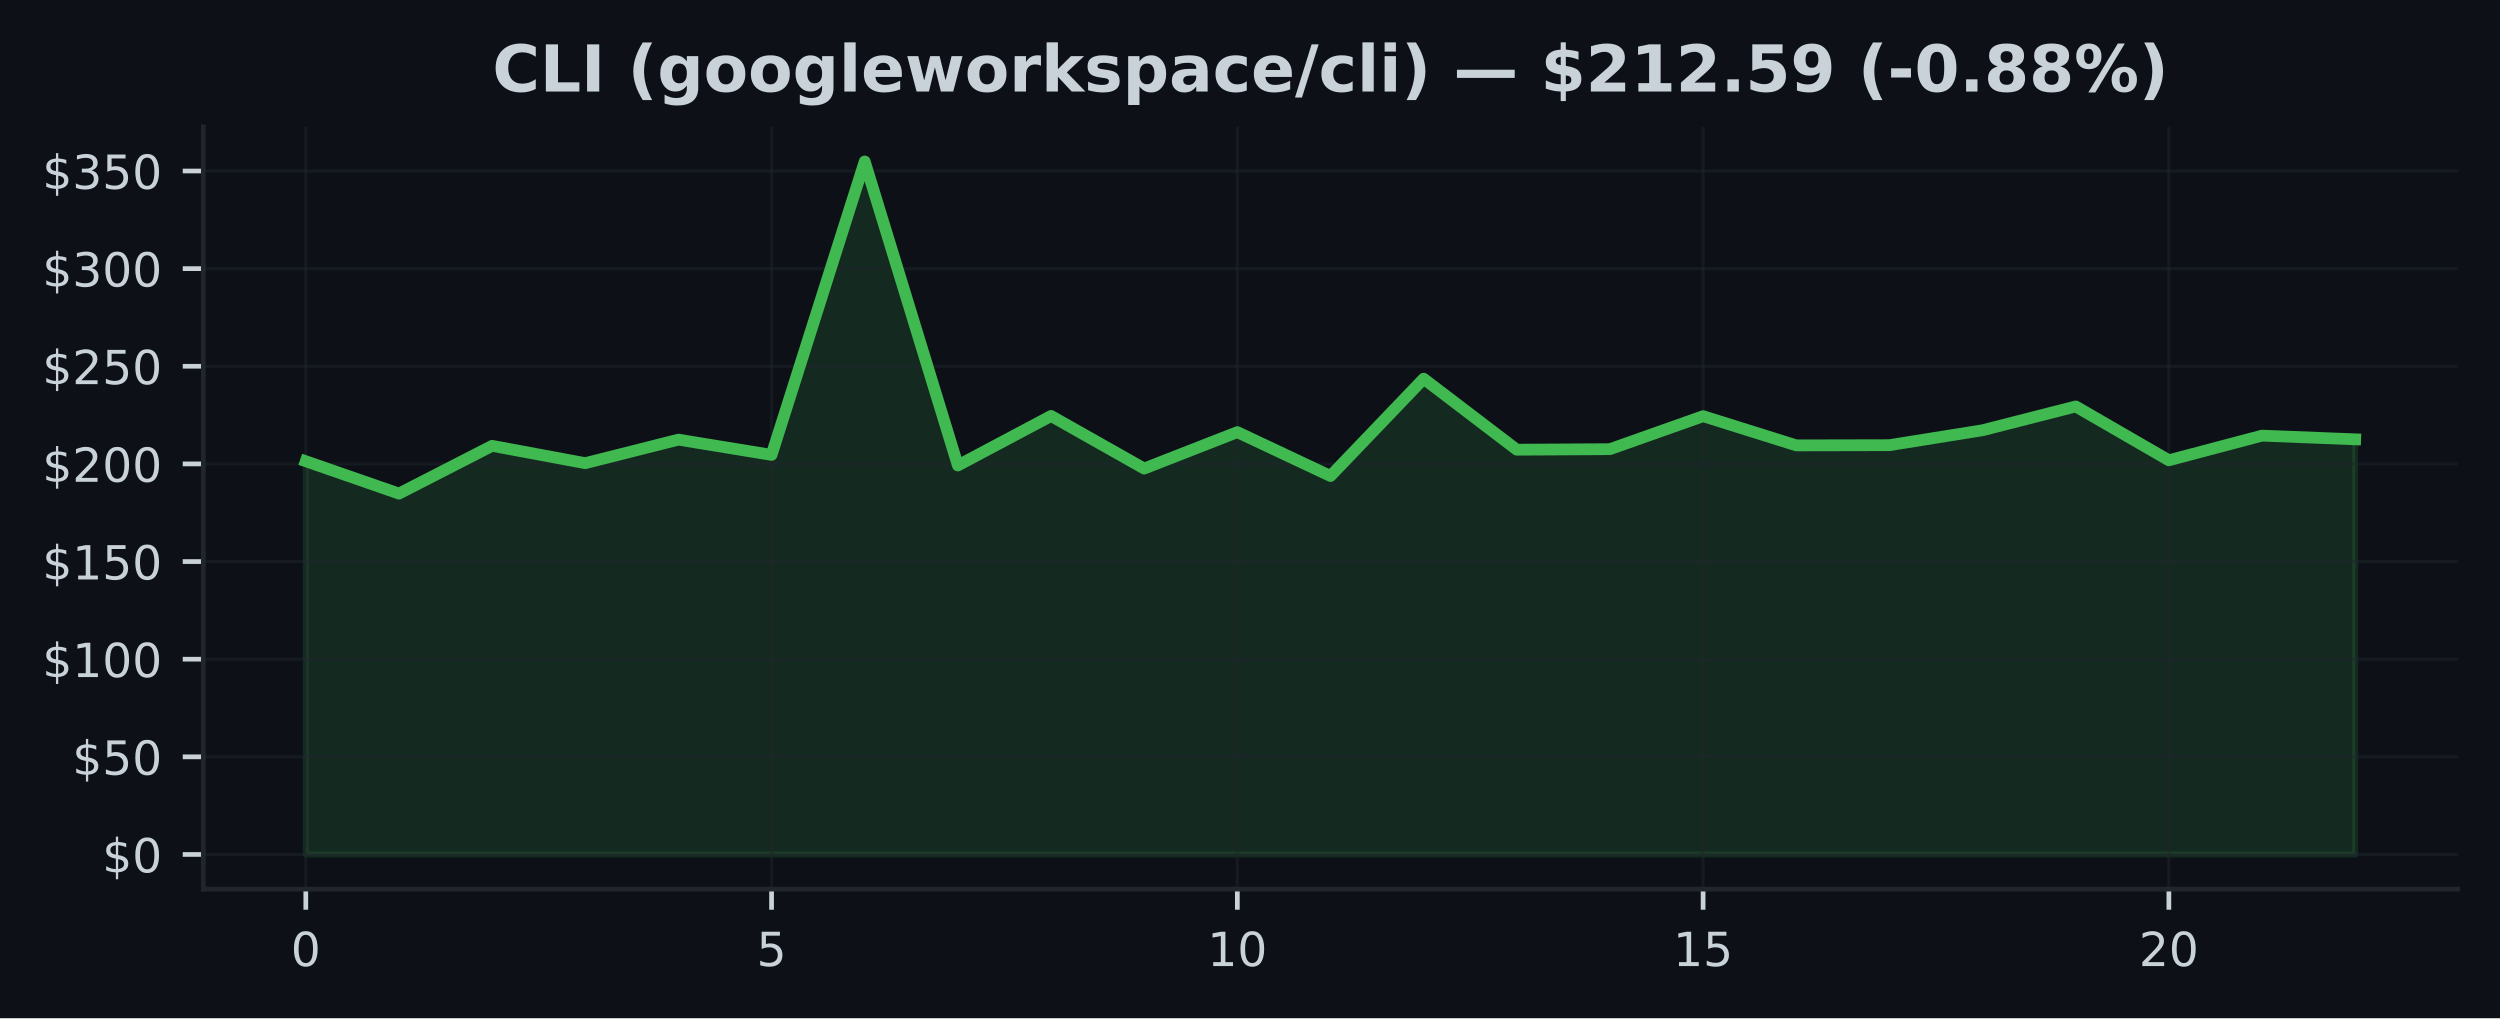
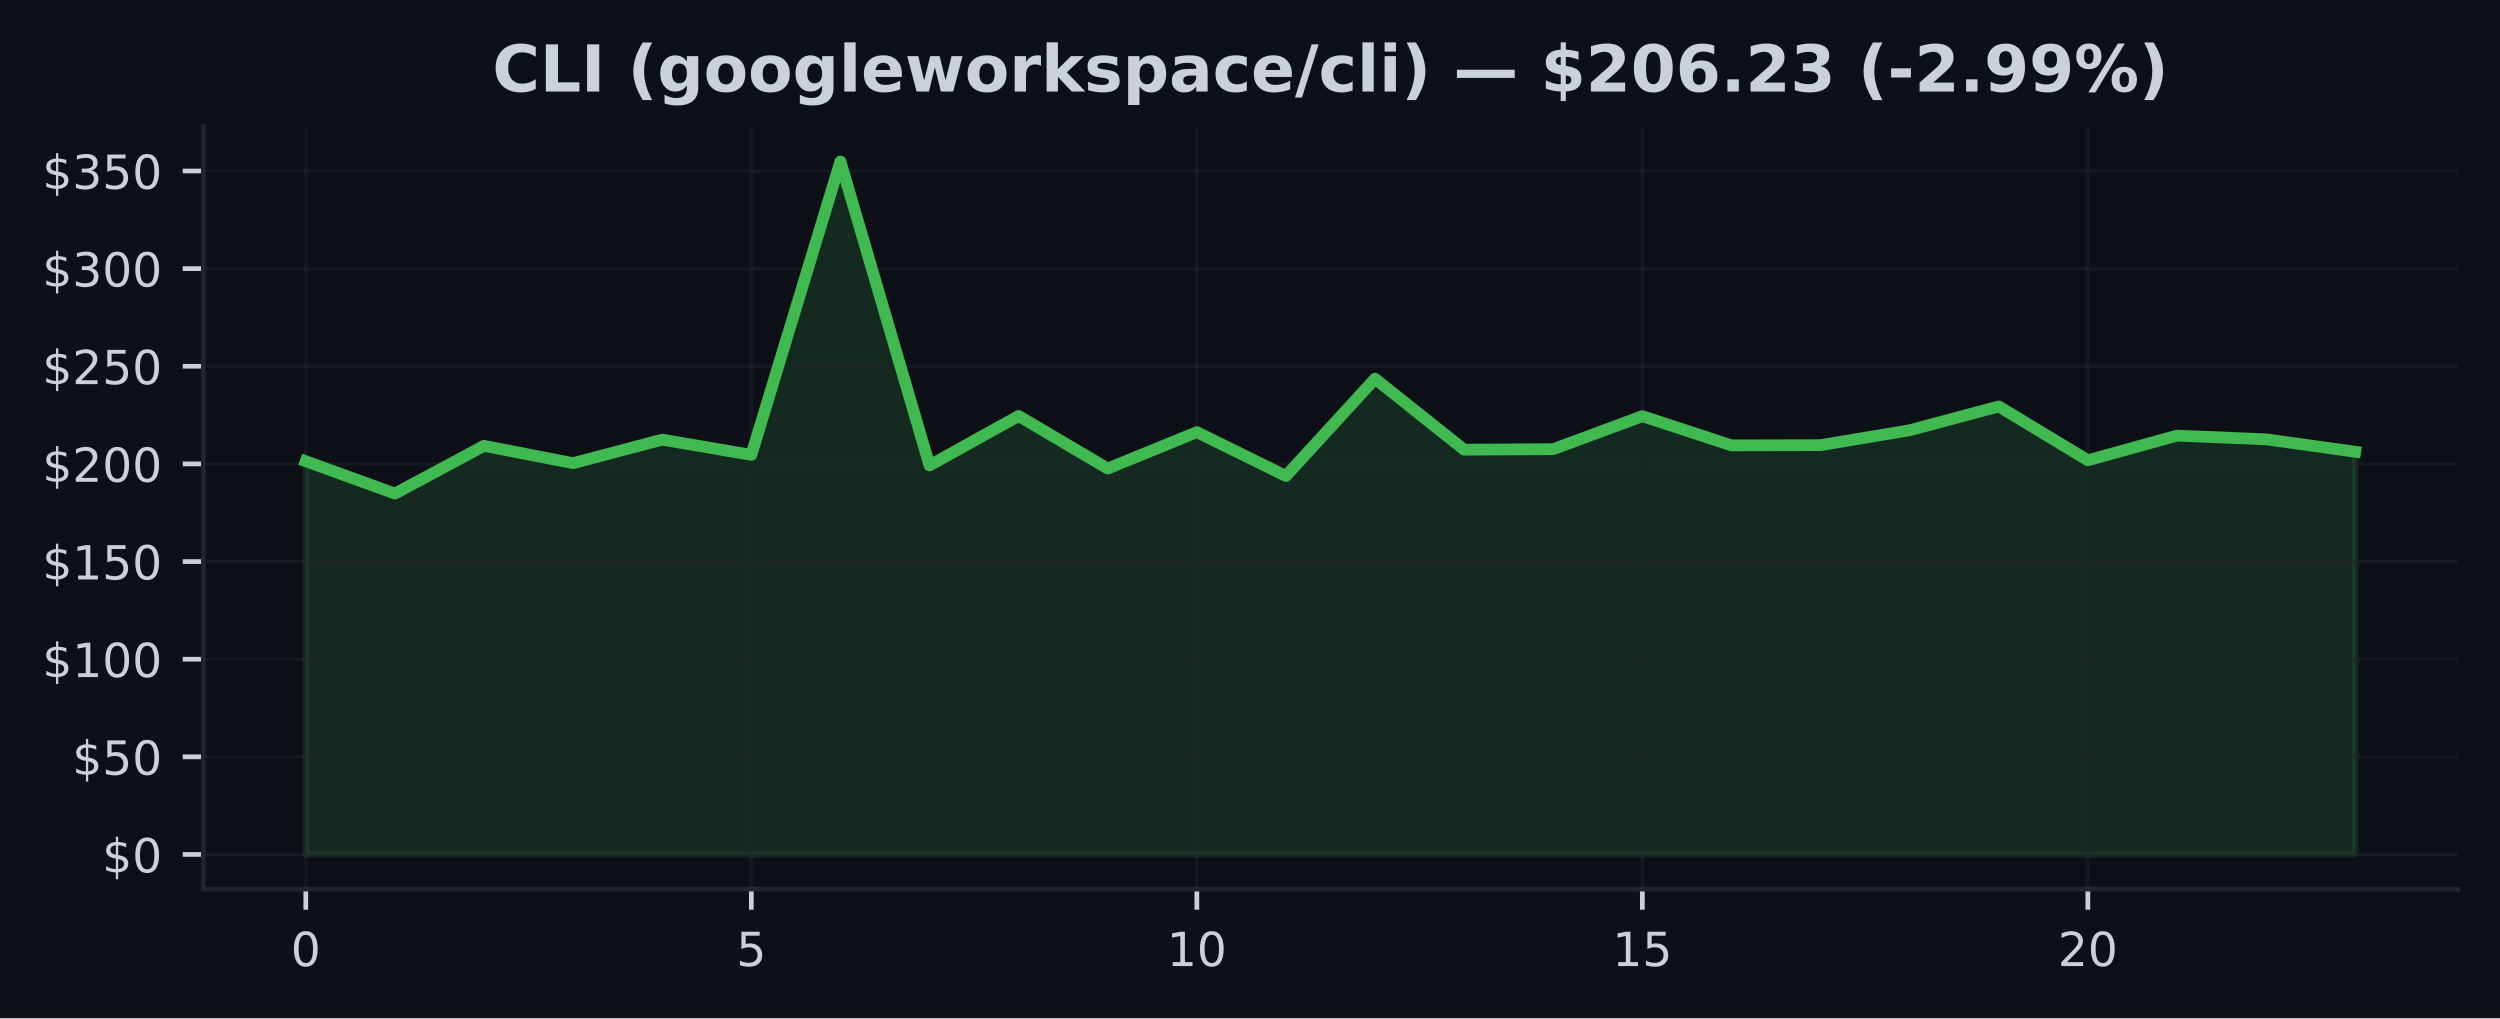
<svg xmlns="http://www.w3.org/2000/svg" xmlns:xlink="http://www.w3.org/1999/xlink" width="424.91pt" height="173.061pt" viewBox="0 0 424.91 173.061" version="1.1">
  <defs>
    <style type="text/css">*{stroke-linejoin: round; stroke-linecap: butt}</style>
  </defs>
  <g id="figure_1">
    <g id="patch_1">
      <path d="M 0 173.061  L 424.91 173.061  L 424.91 0  L 0 0  z " style="fill: #0d1117" />
    </g>
    <g id="axes_1">
      <g id="patch_2">
        <path d="M 34.56 151.118  L 417.71 151.118  L 417.71 21.558  L 34.56 21.558  z " style="fill: #0d1117" />
      </g>
      <g id="FillBetweenPolyCollection_1">
        <defs>
-           <path id="m3d7a43e10b" d="M 51.976 -27.832  L 51.976 -94.67  L 67.809 -89.167  L 83.641 -97.285  L 99.474 -94.338  L 115.306 -98.337  L 131.139 -95.745  L 146.972 -145.613  L 162.804 -93.95  L 178.637 -102.363  L 194.47 -93.422  L 210.302 -99.615  L 226.135 -92.157  L 241.968 -108.689  L 257.8 -96.628  L 273.633 -96.718  L 289.466 -102.327  L 305.298 -97.362  L 321.131 -97.398  L 336.964 -99.934  L 352.796 -103.98  L 368.629 -94.829  L 384.461 -99.018  L 400.294 -98.39  L 400.294 -27.832  L 400.294 -27.832  L 384.461 -27.832  L 368.629 -27.832  L 352.796 -27.832  L 336.964 -27.832  L 321.131 -27.832  L 305.298 -27.832  L 289.466 -27.832  L 273.633 -27.832  L 257.8 -27.832  L 241.968 -27.832  L 226.135 -27.832  L 210.302 -27.832  L 194.47 -27.832  L 178.637 -27.832  L 162.804 -27.832  L 146.972 -27.832  L 131.139 -27.832  L 115.306 -27.832  L 99.474 -27.832  L 83.641 -27.832  L 67.809 -27.832  L 51.976 -27.832  z " style="stroke: #3fb950; stroke-opacity: 0.15" />
+           <path id="m75e614ed53" d="M 51.976 -27.832  L 51.976 -94.67  L 67.12 -89.167  L 82.264 -97.285  L 97.409 -94.338  L 112.553 -98.337  L 127.697 -95.745  L 142.842 -145.613  L 157.986 -93.95  L 173.13 -102.363  L 188.274 -93.422  L 203.419 -99.615  L 218.563 -92.157  L 233.707 -108.689  L 248.851 -96.628  L 263.996 -96.718  L 279.14 -102.327  L 294.284 -97.362  L 309.428 -97.398  L 324.573 -99.934  L 339.717 -103.98  L 354.861 -94.829  L 370.006 -99.018  L 385.15 -98.39  L 400.294 -96.28  L 400.294 -27.832  L 400.294 -27.832  L 385.15 -27.832  L 370.006 -27.832  L 354.861 -27.832  L 339.717 -27.832  L 324.573 -27.832  L 309.428 -27.832  L 294.284 -27.832  L 279.14 -27.832  L 263.996 -27.832  L 248.851 -27.832  L 233.707 -27.832  L 218.563 -27.832  L 203.419 -27.832  L 188.274 -27.832  L 173.13 -27.832  L 157.986 -27.832  L 142.842 -27.832  L 127.697 -27.832  L 112.553 -27.832  L 97.409 -27.832  L 82.264 -27.832  L 67.12 -27.832  L 51.976 -27.832  z " style="stroke: #3fb950; stroke-opacity: 0.15" />
        </defs>
-         <g clip-path="url(#p28f3ae06f4)">
-           <use xlink:href="#m3d7a43e10b" x="0" y="173.061" style="fill: #3fb950; fill-opacity: 0.15; stroke: #3fb950; stroke-opacity: 0.15" />
+         <g clip-path="url(#pcbbc23822b)">
+           <use xlink:href="#m75e614ed53" x="0" y="173.061" style="fill: #3fb950; fill-opacity: 0.15; stroke: #3fb950; stroke-opacity: 0.15" />
        </g>
      </g>
      <g id="matplotlib.axis_1">
        <g id="xtick_1">
          <g id="line2d_1">
-             <path d="M 51.976 151.118  L 51.976 21.558  " clip-path="url(#p28f3ae06f4)" style="fill: none; stroke: #21262d; stroke-opacity: 0.5; stroke-width: 0.5; stroke-linecap: square" />
+             <path d="M 51.976 151.118  L 51.976 21.558  " clip-path="url(#pcbbc23822b)" style="fill: none; stroke: #21262d; stroke-opacity: 0.5; stroke-width: 0.5; stroke-linecap: square" />
          </g>
          <g id="line2d_2">
            <defs>
-               <path id="m27b221f155" d="M 0 0  L 0 3.5  " style="stroke: #c9d1d9; stroke-width: 0.8" />
+               <path id="m1de6446475" d="M 0 0  L 0 3.5  " style="stroke: #c9d1d9; stroke-width: 0.8" />
            </defs>
            <g>
-               <use xlink:href="#m27b221f155" x="51.976" y="151.118" style="fill: #c9d1d9; stroke: #c9d1d9; stroke-width: 0.8" />
+               <use xlink:href="#m1de6446475" x="51.976" y="151.118" style="fill: #c9d1d9; stroke: #c9d1d9; stroke-width: 0.8" />
            </g>
          </g>
          <g id="text_1">
            <g style="fill: #c9d1d9" transform="translate(49.43091 164.197) scale(0.08 -0.08)">
              <defs>
                <path id="DejaVuSans-30" d="M 2034 4250  Q 1547 4250 1301 3770  Q 1056 3291 1056 2328  Q 1056 1369 1301 889  Q 1547 409 2034 409  Q 2525 409 2770 889  Q 3016 1369 3016 2328  Q 3016 3291 2770 3770  Q 2525 4250 2034 4250  z M 2034 4750  Q 2819 4750 3233 4129  Q 3647 3509 3647 2328  Q 3647 1150 3233 529  Q 2819 -91 2034 -91  Q 1250 -91 836 529  Q 422 1150 422 2328  Q 422 3509 836 4129  Q 1250 4750 2034 4750  z " transform="scale(0.015625)" />
              </defs>
              <use xlink:href="#DejaVuSans-30" />
            </g>
          </g>
        </g>
        <g id="xtick_2">
          <g id="line2d_3">
-             <path d="M 131.139 151.118  L 131.139 21.558  " clip-path="url(#p28f3ae06f4)" style="fill: none; stroke: #21262d; stroke-opacity: 0.5; stroke-width: 0.5; stroke-linecap: square" />
+             <path d="M 127.697 151.118  L 127.697 21.558  " clip-path="url(#pcbbc23822b)" style="fill: none; stroke: #21262d; stroke-opacity: 0.5; stroke-width: 0.5; stroke-linecap: square" />
          </g>
          <g id="line2d_4">
            <g>
-               <use xlink:href="#m27b221f155" x="131.139" y="151.118" style="fill: #c9d1d9; stroke: #c9d1d9; stroke-width: 0.8" />
+               <use xlink:href="#m1de6446475" x="127.697" y="151.118" style="fill: #c9d1d9; stroke: #c9d1d9; stroke-width: 0.8" />
            </g>
          </g>
          <g id="text_2">
-             <g style="fill: #c9d1d9" transform="translate(128.5941 164.197) scale(0.08 -0.08)">
+             <g style="fill: #c9d1d9" transform="translate(125.1523 164.197) scale(0.08 -0.08)">
              <defs>
                <path id="DejaVuSans-35" d="M 691 4666  L 3169 4666  L 3169 4134  L 1269 4134  L 1269 2991  Q 1406 3038 1543 3061  Q 1681 3084 1819 3084  Q 2600 3084 3056 2656  Q 3513 2228 3513 1497  Q 3513 744 3044 326  Q 2575 -91 1722 -91  Q 1428 -91 1123 -41  Q 819 9 494 109  L 494 744  Q 775 591 1075 516  Q 1375 441 1709 441  Q 2250 441 2565 725  Q 2881 1009 2881 1497  Q 2881 1984 2565 2268  Q 2250 2553 1709 2553  Q 1456 2553 1204 2497  Q 953 2441 691 2322  L 691 4666  z " transform="scale(0.015625)" />
              </defs>
              <use xlink:href="#DejaVuSans-35" />
            </g>
          </g>
        </g>
        <g id="xtick_3">
          <g id="line2d_5">
-             <path d="M 210.302 151.118  L 210.302 21.558  " clip-path="url(#p28f3ae06f4)" style="fill: none; stroke: #21262d; stroke-opacity: 0.5; stroke-width: 0.5; stroke-linecap: square" />
+             <path d="M 203.419 151.118  L 203.419 21.558  " clip-path="url(#pcbbc23822b)" style="fill: none; stroke: #21262d; stroke-opacity: 0.5; stroke-width: 0.5; stroke-linecap: square" />
          </g>
          <g id="line2d_6">
            <g>
-               <use xlink:href="#m27b221f155" x="210.302" y="151.118" style="fill: #c9d1d9; stroke: #c9d1d9; stroke-width: 0.8" />
+               <use xlink:href="#m1de6446475" x="203.419" y="151.118" style="fill: #c9d1d9; stroke: #c9d1d9; stroke-width: 0.8" />
            </g>
          </g>
          <g id="text_3">
-             <g style="fill: #c9d1d9" transform="translate(205.2124 164.197) scale(0.08 -0.08)">
+             <g style="fill: #c9d1d9" transform="translate(198.3286 164.197) scale(0.08 -0.08)">
              <defs>
                <path id="DejaVuSans-31" d="M 794 531  L 1825 531  L 1825 4091  L 703 3866  L 703 4441  L 1819 4666  L 2450 4666  L 2450 531  L 3481 531  L 3481 0  L 794 0  L 794 531  z " transform="scale(0.015625)" />
              </defs>
              <use xlink:href="#DejaVuSans-31" />
              <use xlink:href="#DejaVuSans-30" transform="translate(63.62305 0)" />
            </g>
          </g>
        </g>
        <g id="xtick_4">
          <g id="line2d_7">
-             <path d="M 289.466 151.118  L 289.466 21.558  " clip-path="url(#p28f3ae06f4)" style="fill: none; stroke: #21262d; stroke-opacity: 0.5; stroke-width: 0.5; stroke-linecap: square" />
+             <path d="M 279.14 151.118  L 279.14 21.558  " clip-path="url(#pcbbc23822b)" style="fill: none; stroke: #21262d; stroke-opacity: 0.5; stroke-width: 0.5; stroke-linecap: square" />
          </g>
          <g id="line2d_8">
            <g>
-               <use xlink:href="#m27b221f155" x="289.466" y="151.118" style="fill: #c9d1d9; stroke: #c9d1d9; stroke-width: 0.8" />
+               <use xlink:href="#m1de6446475" x="279.14" y="151.118" style="fill: #c9d1d9; stroke: #c9d1d9; stroke-width: 0.8" />
            </g>
          </g>
          <g id="text_4">
-             <g style="fill: #c9d1d9" transform="translate(284.3756 164.197) scale(0.08 -0.08)">
+             <g style="fill: #c9d1d9" transform="translate(274.0499 164.197) scale(0.08 -0.08)">
              <use xlink:href="#DejaVuSans-31" />
              <use xlink:href="#DejaVuSans-35" transform="translate(63.62305 0)" />
            </g>
          </g>
        </g>
        <g id="xtick_5">
          <g id="line2d_9">
-             <path d="M 368.629 151.118  L 368.629 21.558  " clip-path="url(#p28f3ae06f4)" style="fill: none; stroke: #21262d; stroke-opacity: 0.5; stroke-width: 0.5; stroke-linecap: square" />
+             <path d="M 354.861 151.118  L 354.861 21.558  " clip-path="url(#pcbbc23822b)" style="fill: none; stroke: #21262d; stroke-opacity: 0.5; stroke-width: 0.5; stroke-linecap: square" />
          </g>
          <g id="line2d_10">
            <g>
-               <use xlink:href="#m27b221f155" x="368.629" y="151.118" style="fill: #c9d1d9; stroke: #c9d1d9; stroke-width: 0.8" />
+               <use xlink:href="#m1de6446475" x="354.861" y="151.118" style="fill: #c9d1d9; stroke: #c9d1d9; stroke-width: 0.8" />
            </g>
          </g>
          <g id="text_5">
-             <g style="fill: #c9d1d9" transform="translate(363.5388 164.197) scale(0.08 -0.08)">
+             <g style="fill: #c9d1d9" transform="translate(349.7713 164.197) scale(0.08 -0.08)">
              <defs>
                <path id="DejaVuSans-32" d="M 1228 531  L 3431 531  L 3431 0  L 469 0  L 469 531  Q 828 903 1448 1529  Q 2069 2156 2228 2338  Q 2531 2678 2651 2914  Q 2772 3150 2772 3378  Q 2772 3750 2511 3984  Q 2250 4219 1831 4219  Q 1534 4219 1204 4116  Q 875 4013 500 3803  L 500 4441  Q 881 4594 1212 4672  Q 1544 4750 1819 4750  Q 2544 4750 2975 4387  Q 3406 4025 3406 3419  Q 3406 3131 3298 2873  Q 3191 2616 2906 2266  Q 2828 2175 2409 1742  Q 1991 1309 1228 531  z " transform="scale(0.015625)" />
              </defs>
              <use xlink:href="#DejaVuSans-32" />
              <use xlink:href="#DejaVuSans-30" transform="translate(63.62305 0)" />
            </g>
          </g>
        </g>
      </g>
      <g id="matplotlib.axis_2">
        <g id="ytick_1">
          <g id="line2d_11">
-             <path d="M 34.56 145.229  L 417.71 145.229  " clip-path="url(#p28f3ae06f4)" style="fill: none; stroke: #21262d; stroke-opacity: 0.5; stroke-width: 0.5; stroke-linecap: square" />
+             <path d="M 34.56 145.229  L 417.71 145.229  " clip-path="url(#pcbbc23822b)" style="fill: none; stroke: #21262d; stroke-opacity: 0.5; stroke-width: 0.5; stroke-linecap: square" />
          </g>
          <g id="line2d_12">
            <defs>
-               <path id="mff3090e912" d="M 0 0  L -3.5 0  " style="stroke: #c9d1d9; stroke-width: 0.8" />
+               <path id="mf41620e9ff" d="M 0 0  L -3.5 0  " style="stroke: #c9d1d9; stroke-width: 0.8" />
            </defs>
            <g>
-               <use xlink:href="#mff3090e912" x="34.56" y="145.229" style="fill: #c9d1d9; stroke: #c9d1d9; stroke-width: 0.8" />
+               <use xlink:href="#mf41620e9ff" x="34.56" y="145.229" style="fill: #c9d1d9; stroke: #c9d1d9; stroke-width: 0.8" />
            </g>
          </g>
          <g id="text_6">
            <g style="fill: #c9d1d9" transform="translate(17.38 148.2686) scale(0.08 -0.08)">
              <defs>
                <path id="DejaVuSans-24" d="M 2163 -941  L 1850 -941  L 1847 0  Q 1519 6 1191 76  Q 863 147 531 288  L 531 850  Q 850 650 1176 548  Q 1503 447 1850 444  L 1850 1869  Q 1159 1981 845 2250  Q 531 2519 531 2988  Q 531 3497 872 3790  Q 1213 4084 1850 4128  L 1850 4863  L 2163 4863  L 2163 4138  Q 2453 4125 2725 4076  Q 2997 4028 3256 3944  L 3256 3397  Q 2997 3528 2723 3600  Q 2450 3672 2163 3684  L 2163 2350  Q 2872 2241 3206 1959  Q 3541 1678 3541 1191  Q 3541 663 3186 358  Q 2831 53 2163 6  L 2163 -941  z M 1850 2406  L 1850 3688  Q 1488 3647 1297 3481  Q 1106 3316 1106 3041  Q 1106 2772 1282 2622  Q 1459 2472 1850 2406  z M 2163 1806  L 2163 453  Q 2559 506 2761 678  Q 2963 850 2963 1131  Q 2963 1406 2770 1568  Q 2578 1731 2163 1806  z " transform="scale(0.015625)" />
              </defs>
              <use xlink:href="#DejaVuSans-24" />
              <use xlink:href="#DejaVuSans-30" transform="translate(63.62305 0)" />
            </g>
          </g>
        </g>
        <g id="ytick_2">
          <g id="line2d_13">
-             <path d="M 34.56 128.634  L 417.71 128.634  " clip-path="url(#p28f3ae06f4)" style="fill: none; stroke: #21262d; stroke-opacity: 0.5; stroke-width: 0.5; stroke-linecap: square" />
+             <path d="M 34.56 128.634  L 417.71 128.634  " clip-path="url(#pcbbc23822b)" style="fill: none; stroke: #21262d; stroke-opacity: 0.5; stroke-width: 0.5; stroke-linecap: square" />
          </g>
          <g id="line2d_14">
            <g>
-               <use xlink:href="#mff3090e912" x="34.56" y="128.634" style="fill: #c9d1d9; stroke: #c9d1d9; stroke-width: 0.8" />
+               <use xlink:href="#mf41620e9ff" x="34.56" y="128.634" style="fill: #c9d1d9; stroke: #c9d1d9; stroke-width: 0.8" />
            </g>
          </g>
          <g id="text_7">
            <g style="fill: #c9d1d9" transform="translate(12.29 131.6735) scale(0.08 -0.08)">
              <use xlink:href="#DejaVuSans-24" />
              <use xlink:href="#DejaVuSans-35" transform="translate(63.62305 0)" />
              <use xlink:href="#DejaVuSans-30" transform="translate(127.2461 0)" />
            </g>
          </g>
        </g>
        <g id="ytick_3">
          <g id="line2d_15">
-             <path d="M 34.56 112.039  L 417.71 112.039  " clip-path="url(#p28f3ae06f4)" style="fill: none; stroke: #21262d; stroke-opacity: 0.5; stroke-width: 0.5; stroke-linecap: square" />
+             <path d="M 34.56 112.039  L 417.71 112.039  " clip-path="url(#pcbbc23822b)" style="fill: none; stroke: #21262d; stroke-opacity: 0.5; stroke-width: 0.5; stroke-linecap: square" />
          </g>
          <g id="line2d_16">
            <g>
-               <use xlink:href="#mff3090e912" x="34.56" y="112.039" style="fill: #c9d1d9; stroke: #c9d1d9; stroke-width: 0.8" />
+               <use xlink:href="#mf41620e9ff" x="34.56" y="112.039" style="fill: #c9d1d9; stroke: #c9d1d9; stroke-width: 0.8" />
            </g>
          </g>
          <g id="text_8">
            <g style="fill: #c9d1d9" transform="translate(7.2 115.0784) scale(0.08 -0.08)">
              <use xlink:href="#DejaVuSans-24" />
              <use xlink:href="#DejaVuSans-31" transform="translate(63.62305 0)" />
              <use xlink:href="#DejaVuSans-30" transform="translate(127.2461 0)" />
              <use xlink:href="#DejaVuSans-30" transform="translate(190.8691 0)" />
            </g>
          </g>
        </g>
        <g id="ytick_4">
          <g id="line2d_17">
-             <path d="M 34.56 95.444  L 417.71 95.444  " clip-path="url(#p28f3ae06f4)" style="fill: none; stroke: #21262d; stroke-opacity: 0.5; stroke-width: 0.5; stroke-linecap: square" />
+             <path d="M 34.56 95.444  L 417.71 95.444  " clip-path="url(#pcbbc23822b)" style="fill: none; stroke: #21262d; stroke-opacity: 0.5; stroke-width: 0.5; stroke-linecap: square" />
          </g>
          <g id="line2d_18">
            <g>
-               <use xlink:href="#mff3090e912" x="34.56" y="95.444" style="fill: #c9d1d9; stroke: #c9d1d9; stroke-width: 0.8" />
+               <use xlink:href="#mf41620e9ff" x="34.56" y="95.444" style="fill: #c9d1d9; stroke: #c9d1d9; stroke-width: 0.8" />
            </g>
          </g>
          <g id="text_9">
            <g style="fill: #c9d1d9" transform="translate(7.2 98.48337) scale(0.08 -0.08)">
              <use xlink:href="#DejaVuSans-24" />
              <use xlink:href="#DejaVuSans-31" transform="translate(63.62305 0)" />
              <use xlink:href="#DejaVuSans-35" transform="translate(127.2461 0)" />
              <use xlink:href="#DejaVuSans-30" transform="translate(190.8691 0)" />
            </g>
          </g>
        </g>
        <g id="ytick_5">
          <g id="line2d_19">
-             <path d="M 34.56 78.849  L 417.71 78.849  " clip-path="url(#p28f3ae06f4)" style="fill: none; stroke: #21262d; stroke-opacity: 0.5; stroke-width: 0.5; stroke-linecap: square" />
+             <path d="M 34.56 78.849  L 417.71 78.849  " clip-path="url(#pcbbc23822b)" style="fill: none; stroke: #21262d; stroke-opacity: 0.5; stroke-width: 0.5; stroke-linecap: square" />
          </g>
          <g id="line2d_20">
            <g>
-               <use xlink:href="#mff3090e912" x="34.56" y="78.849" style="fill: #c9d1d9; stroke: #c9d1d9; stroke-width: 0.8" />
+               <use xlink:href="#mf41620e9ff" x="34.56" y="78.849" style="fill: #c9d1d9; stroke: #c9d1d9; stroke-width: 0.8" />
            </g>
          </g>
          <g id="text_10">
            <g style="fill: #c9d1d9" transform="translate(7.2 81.8883) scale(0.08 -0.08)">
              <use xlink:href="#DejaVuSans-24" />
              <use xlink:href="#DejaVuSans-32" transform="translate(63.62305 0)" />
              <use xlink:href="#DejaVuSans-30" transform="translate(127.2461 0)" />
              <use xlink:href="#DejaVuSans-30" transform="translate(190.8691 0)" />
            </g>
          </g>
        </g>
        <g id="ytick_6">
          <g id="line2d_21">
-             <path d="M 34.56 62.254  L 417.71 62.254  " clip-path="url(#p28f3ae06f4)" style="fill: none; stroke: #21262d; stroke-opacity: 0.5; stroke-width: 0.5; stroke-linecap: square" />
+             <path d="M 34.56 62.254  L 417.71 62.254  " clip-path="url(#pcbbc23822b)" style="fill: none; stroke: #21262d; stroke-opacity: 0.5; stroke-width: 0.5; stroke-linecap: square" />
          </g>
          <g id="line2d_22">
            <g>
-               <use xlink:href="#mff3090e912" x="34.56" y="62.254" style="fill: #c9d1d9; stroke: #c9d1d9; stroke-width: 0.8" />
+               <use xlink:href="#mf41620e9ff" x="34.56" y="62.254" style="fill: #c9d1d9; stroke: #c9d1d9; stroke-width: 0.8" />
            </g>
          </g>
          <g id="text_11">
            <g style="fill: #c9d1d9" transform="translate(7.2 65.29324) scale(0.08 -0.08)">
              <use xlink:href="#DejaVuSans-24" />
              <use xlink:href="#DejaVuSans-32" transform="translate(63.62305 0)" />
              <use xlink:href="#DejaVuSans-35" transform="translate(127.2461 0)" />
              <use xlink:href="#DejaVuSans-30" transform="translate(190.8691 0)" />
            </g>
          </g>
        </g>
        <g id="ytick_7">
          <g id="line2d_23">
-             <path d="M 34.56 45.659  L 417.71 45.659  " clip-path="url(#p28f3ae06f4)" style="fill: none; stroke: #21262d; stroke-opacity: 0.5; stroke-width: 0.5; stroke-linecap: square" />
+             <path d="M 34.56 45.659  L 417.71 45.659  " clip-path="url(#pcbbc23822b)" style="fill: none; stroke: #21262d; stroke-opacity: 0.5; stroke-width: 0.5; stroke-linecap: square" />
          </g>
          <g id="line2d_24">
            <g>
-               <use xlink:href="#mff3090e912" x="34.56" y="45.659" style="fill: #c9d1d9; stroke: #c9d1d9; stroke-width: 0.8" />
+               <use xlink:href="#mf41620e9ff" x="34.56" y="45.659" style="fill: #c9d1d9; stroke: #c9d1d9; stroke-width: 0.8" />
            </g>
          </g>
          <g id="text_12">
            <g style="fill: #c9d1d9" transform="translate(7.2 48.69817) scale(0.08 -0.08)">
              <defs>
                <path id="DejaVuSans-33" d="M 2597 2516  Q 3050 2419 3304 2112  Q 3559 1806 3559 1356  Q 3559 666 3084 287  Q 2609 -91 1734 -91  Q 1441 -91 1130 -33  Q 819 25 488 141  L 488 750  Q 750 597 1062 519  Q 1375 441 1716 441  Q 2309 441 2620 675  Q 2931 909 2931 1356  Q 2931 1769 2642 2001  Q 2353 2234 1838 2234  L 1294 2234  L 1294 2753  L 1863 2753  Q 2328 2753 2575 2939  Q 2822 3125 2822 3475  Q 2822 3834 2567 4026  Q 2313 4219 1838 4219  Q 1578 4219 1281 4162  Q 984 4106 628 3988  L 628 4550  Q 988 4650 1302 4700  Q 1616 4750 1894 4750  Q 2613 4750 3031 4423  Q 3450 4097 3450 3541  Q 3450 3153 3228 2886  Q 3006 2619 2597 2516  z " transform="scale(0.015625)" />
              </defs>
              <use xlink:href="#DejaVuSans-24" />
              <use xlink:href="#DejaVuSans-33" transform="translate(63.62305 0)" />
              <use xlink:href="#DejaVuSans-30" transform="translate(127.2461 0)" />
              <use xlink:href="#DejaVuSans-30" transform="translate(190.8691 0)" />
            </g>
          </g>
        </g>
        <g id="ytick_8">
          <g id="line2d_25">
-             <path d="M 34.56 29.064  L 417.71 29.064  " clip-path="url(#p28f3ae06f4)" style="fill: none; stroke: #21262d; stroke-opacity: 0.5; stroke-width: 0.5; stroke-linecap: square" />
+             <path d="M 34.56 29.064  L 417.71 29.064  " clip-path="url(#pcbbc23822b)" style="fill: none; stroke: #21262d; stroke-opacity: 0.5; stroke-width: 0.5; stroke-linecap: square" />
          </g>
          <g id="line2d_26">
            <g>
-               <use xlink:href="#mff3090e912" x="34.56" y="29.064" style="fill: #c9d1d9; stroke: #c9d1d9; stroke-width: 0.8" />
+               <use xlink:href="#mf41620e9ff" x="34.56" y="29.064" style="fill: #c9d1d9; stroke: #c9d1d9; stroke-width: 0.8" />
            </g>
          </g>
          <g id="text_13">
            <g style="fill: #c9d1d9" transform="translate(7.2 32.10311) scale(0.08 -0.08)">
              <use xlink:href="#DejaVuSans-24" />
              <use xlink:href="#DejaVuSans-33" transform="translate(63.62305 0)" />
              <use xlink:href="#DejaVuSans-35" transform="translate(127.2461 0)" />
              <use xlink:href="#DejaVuSans-30" transform="translate(190.8691 0)" />
            </g>
          </g>
        </g>
      </g>
      <g id="line2d_27">
-         <path d="M 51.976 78.391  L 67.809 83.894  L 83.641 75.776  L 99.474 78.723  L 115.306 74.723  L 131.139 77.316  L 146.972 27.447  L 162.804 79.111  L 178.637 70.697  L 194.47 79.639  L 210.302 73.446  L 226.135 80.903  L 241.968 64.371  L 257.8 76.433  L 273.633 76.343  L 289.466 70.734  L 305.298 75.699  L 321.131 75.663  L 336.964 73.127  L 352.796 69.081  L 368.629 78.232  L 384.461 74.043  L 400.294 74.67  " clip-path="url(#p28f3ae06f4)" style="fill: none; stroke: #3fb950; stroke-width: 2; stroke-linecap: square" />
+         <path d="M 51.976 78.391  L 67.12 83.894  L 82.264 75.776  L 97.409 78.723  L 112.553 74.723  L 127.697 77.316  L 142.842 27.447  L 157.986 79.111  L 173.13 70.697  L 188.274 79.639  L 203.419 73.446  L 218.563 80.903  L 233.707 64.371  L 248.851 76.433  L 263.996 76.343  L 279.14 70.734  L 294.284 75.699  L 309.428 75.663  L 324.573 73.127  L 339.717 69.081  L 354.861 78.232  L 370.006 74.043  L 385.15 74.67  L 400.294 76.781  " clip-path="url(#pcbbc23822b)" style="fill: none; stroke: #3fb950; stroke-width: 2; stroke-linecap: square" />
      </g>
      <g id="patch_3">
        <path d="M 34.56 151.118  L 34.56 21.558  " style="fill: none; stroke: #21262d; stroke-width: 0.8; stroke-linejoin: miter; stroke-linecap: square" />
      </g>
      <g id="patch_4">
        <path d="M 34.56 151.118  L 417.71 151.118  " style="fill: none; stroke: #21262d; stroke-width: 0.8; stroke-linejoin: miter; stroke-linecap: square" />
      </g>
      <g id="text_14">
        <g style="fill: #c9d1d9" transform="translate(83.69102 15.55828) scale(0.11 -0.11)">
          <defs>
            <path id="DejaVuSans-Bold-43" d="M 4288 256  Q 3956 84 3597 -3  Q 3238 -91 2847 -91  Q 1681 -91 1000 561  Q 319 1213 319 2328  Q 319 3447 1000 4098  Q 1681 4750 2847 4750  Q 3238 4750 3597 4662  Q 3956 4575 4288 4403  L 4288 3438  Q 3953 3666 3628 3772  Q 3303 3878 2944 3878  Q 2300 3878 1931 3465  Q 1563 3053 1563 2328  Q 1563 1606 1931 1193  Q 2300 781 2944 781  Q 3303 781 3628 887  Q 3953 994 4288 1222  L 4288 256  z " transform="scale(0.015625)" />
            <path id="DejaVuSans-Bold-4c" d="M 588 4666  L 1791 4666  L 1791 909  L 3903 909  L 3903 0  L 588 0  L 588 4666  z " transform="scale(0.015625)" />
            <path id="DejaVuSans-Bold-49" d="M 588 4666  L 1791 4666  L 1791 0  L 588 0  L 588 4666  z " transform="scale(0.015625)" />
            <path id="DejaVuSans-Bold-20" transform="scale(0.015625)" />
            <path id="DejaVuSans-Bold-28" d="M 2413 -844  L 1484 -844  Q 1006 -72 778 623  Q 550 1319 550 2003  Q 550 2688 779 3389  Q 1009 4091 1484 4856  L 2413 4856  Q 2013 4116 1813 3408  Q 1613 2700 1613 2009  Q 1613 1319 1811 609  Q 2009 -100 2413 -844  z " transform="scale(0.015625)" />
            <path id="DejaVuSans-Bold-67" d="M 2919 594  Q 2688 288 2409 144  Q 2131 0 1766 0  Q 1125 0 706 504  Q 288 1009 288 1791  Q 288 2575 706 3076  Q 1125 3578 1766 3578  Q 2131 3578 2409 3434  Q 2688 3291 2919 2981  L 2919 3500  L 4044 3500  L 4044 353  Q 4044 -491 3511 -936  Q 2978 -1381 1966 -1381  Q 1638 -1381 1331 -1331  Q 1025 -1281 716 -1178  L 716 -306  Q 1009 -475 1290 -558  Q 1572 -641 1856 -641  Q 2406 -641 2662 -400  Q 2919 -159 2919 353  L 2919 594  z M 2181 2772  Q 1834 2772 1640 2515  Q 1447 2259 1447 1791  Q 1447 1309 1634 1061  Q 1822 813 2181 813  Q 2531 813 2725 1069  Q 2919 1325 2919 1791  Q 2919 2259 2725 2515  Q 2531 2772 2181 2772  z " transform="scale(0.015625)" />
            <path id="DejaVuSans-Bold-6f" d="M 2203 2784  Q 1831 2784 1636 2517  Q 1441 2250 1441 1747  Q 1441 1244 1636 976  Q 1831 709 2203 709  Q 2569 709 2762 976  Q 2956 1244 2956 1747  Q 2956 2250 2762 2517  Q 2569 2784 2203 2784  z M 2203 3584  Q 3106 3584 3614 3096  Q 4122 2609 4122 1747  Q 4122 884 3614 396  Q 3106 -91 2203 -91  Q 1297 -91 786 396  Q 275 884 275 1747  Q 275 2609 786 3096  Q 1297 3584 2203 3584  z " transform="scale(0.015625)" />
            <path id="DejaVuSans-Bold-6c" d="M 538 4863  L 1656 4863  L 1656 0  L 538 0  L 538 4863  z " transform="scale(0.015625)" />
            <path id="DejaVuSans-Bold-65" d="M 4031 1759  L 4031 1441  L 1416 1441  Q 1456 1047 1700 850  Q 1944 653 2381 653  Q 2734 653 3104 758  Q 3475 863 3866 1075  L 3866 213  Q 3469 63 3072 -14  Q 2675 -91 2278 -91  Q 1328 -91 801 392  Q 275 875 275 1747  Q 275 2603 792 3093  Q 1309 3584 2216 3584  Q 3041 3584 3536 3087  Q 4031 2591 4031 1759  z M 2881 2131  Q 2881 2450 2695 2645  Q 2509 2841 2209 2841  Q 1884 2841 1681 2658  Q 1478 2475 1428 2131  L 2881 2131  z " transform="scale(0.015625)" />
            <path id="DejaVuSans-Bold-77" d="M 225 3500  L 1313 3500  L 1900 1088  L 2491 3500  L 3425 3500  L 4013 1113  L 4603 3500  L 5691 3500  L 4769 0  L 3547 0  L 2956 2406  L 2369 0  L 1147 0  L 225 3500  z " transform="scale(0.015625)" />
            <path id="DejaVuSans-Bold-72" d="M 3138 2547  Q 2991 2616 2845 2648  Q 2700 2681 2553 2681  Q 2122 2681 1889 2404  Q 1656 2128 1656 1613  L 1656 0  L 538 0  L 538 3500  L 1656 3500  L 1656 2925  Q 1872 3269 2151 3426  Q 2431 3584 2822 3584  Q 2878 3584 2943 3579  Q 3009 3575 3134 3559  L 3138 2547  z " transform="scale(0.015625)" />
            <path id="DejaVuSans-Bold-6b" d="M 538 4863  L 1656 4863  L 1656 2216  L 2944 3500  L 4244 3500  L 2534 1894  L 4378 0  L 3022 0  L 1656 1459  L 1656 0  L 538 0  L 538 4863  z " transform="scale(0.015625)" />
            <path id="DejaVuSans-Bold-73" d="M 3272 3391  L 3272 2541  Q 2913 2691 2578 2766  Q 2244 2841 1947 2841  Q 1628 2841 1473 2761  Q 1319 2681 1319 2516  Q 1319 2381 1436 2309  Q 1553 2238 1856 2203  L 2053 2175  Q 2913 2066 3209 1816  Q 3506 1566 3506 1031  Q 3506 472 3093 190  Q 2681 -91 1863 -91  Q 1516 -91 1145 -36  Q 775 19 384 128  L 384 978  Q 719 816 1070 734  Q 1422 653 1784 653  Q 2113 653 2278 743  Q 2444 834 2444 1013  Q 2444 1163 2330 1236  Q 2216 1309 1875 1350  L 1678 1375  Q 931 1469 631 1722  Q 331 1975 331 2491  Q 331 3047 712 3315  Q 1094 3584 1881 3584  Q 2191 3584 2531 3537  Q 2872 3491 3272 3391  z " transform="scale(0.015625)" />
            <path id="DejaVuSans-Bold-70" d="M 1656 506  L 1656 -1331  L 538 -1331  L 538 3500  L 1656 3500  L 1656 2988  Q 1888 3294 2169 3439  Q 2450 3584 2816 3584  Q 3463 3584 3878 3070  Q 4294 2556 4294 1747  Q 4294 938 3878 423  Q 3463 -91 2816 -91  Q 2450 -91 2169 54  Q 1888 200 1656 506  z M 2400 2772  Q 2041 2772 1848 2508  Q 1656 2244 1656 1747  Q 1656 1250 1848 986  Q 2041 722 2400 722  Q 2759 722 2948 984  Q 3138 1247 3138 1747  Q 3138 2247 2948 2509  Q 2759 2772 2400 2772  z " transform="scale(0.015625)" />
            <path id="DejaVuSans-Bold-61" d="M 2106 1575  Q 1756 1575 1579 1456  Q 1403 1338 1403 1106  Q 1403 894 1545 773  Q 1688 653 1941 653  Q 2256 653 2472 879  Q 2688 1106 2688 1447  L 2688 1575  L 2106 1575  z M 3816 1997  L 3816 0  L 2688 0  L 2688 519  Q 2463 200 2181 54  Q 1900 -91 1497 -91  Q 953 -91 614 226  Q 275 544 275 1050  Q 275 1666 698 1953  Q 1122 2241 2028 2241  L 2688 2241  L 2688 2328  Q 2688 2594 2478 2717  Q 2269 2841 1825 2841  Q 1466 2841 1156 2769  Q 847 2697 581 2553  L 581 3406  Q 941 3494 1303 3539  Q 1666 3584 2028 3584  Q 2975 3584 3395 3211  Q 3816 2838 3816 1997  z " transform="scale(0.015625)" />
            <path id="DejaVuSans-Bold-63" d="M 3366 3391  L 3366 2478  Q 3138 2634 2908 2709  Q 2678 2784 2431 2784  Q 1963 2784 1702 2511  Q 1441 2238 1441 1747  Q 1441 1256 1702 982  Q 1963 709 2431 709  Q 2694 709 2930 787  Q 3166 866 3366 1019  L 3366 103  Q 3103 6 2833 -42  Q 2563 -91 2291 -91  Q 1344 -91 809 395  Q 275 881 275 1747  Q 275 2613 809 3098  Q 1344 3584 2291 3584  Q 2566 3584 2833 3536  Q 3100 3488 3366 3391  z " transform="scale(0.015625)" />
            <path id="DejaVuSans-Bold-2f" d="M 1644 4666  L 2338 4666  L 691 -594  L 0 -594  L 1644 4666  z " transform="scale(0.015625)" />
            <path id="DejaVuSans-Bold-69" d="M 538 3500  L 1656 3500  L 1656 0  L 538 0  L 538 3500  z M 538 4863  L 1656 4863  L 1656 3950  L 538 3950  L 538 4863  z " transform="scale(0.015625)" />
            <path id="DejaVuSans-Bold-29" d="M 513 -844  Q 913 -100 1113 609  Q 1313 1319 1313 2009  Q 1313 2700 1113 3408  Q 913 4116 513 4856  L 1441 4856  Q 1916 4091 2145 3389  Q 2375 2688 2375 2003  Q 2375 1319 2147 623  Q 1919 -72 1441 -844  L 513 -844  z " transform="scale(0.015625)" />
            <path id="DejaVuSans-Bold-2014" d="M 344 2156  L 6056 2156  L 6056 1350  L 344 1350  L 344 2156  z " transform="scale(0.015625)" />
            <path id="DejaVuSans-Bold-24" d="M 2484 -941  L 1978 -941  L 1975 0  Q 1584 16 1218 87  Q 853 159 506 288  L 506 1106  Q 866 922 1233 823  Q 1600 725 1978 713  L 1978 1684  L 1875 1703  Q 1128 1834 814 2115  Q 500 2397 500 2925  Q 500 3484 883 3798  Q 1266 4113 1975 4141  L 1978 4863  L 2484 4863  L 2484 4153  Q 2797 4128 3109 4075  Q 3422 4022 3738 3938  L 3738 3144  Q 3425 3275 3112 3348  Q 2800 3422 2484 3438  L 2484 2541  L 2584 2522  Q 3378 2397 3698 2105  Q 4019 1813 4019 1241  Q 4019 666 3637 358  Q 3256 50 2484 6  L 2484 -941  z M 1978 2613  L 1978 3428  Q 1756 3416 1623 3308  Q 1491 3200 1491 3034  Q 1491 2850 1612 2745  Q 1734 2641 1978 2613  z M 2484 1594  L 2484 725  Q 2756 728 2892 831  Q 3028 934 3028 1141  Q 3028 1353 2903 1458  Q 2778 1563 2484 1594  z " transform="scale(0.015625)" />
            <path id="DejaVuSans-Bold-32" d="M 1844 884  L 3897 884  L 3897 0  L 506 0  L 506 884  L 2209 2388  Q 2438 2594 2547 2791  Q 2656 2988 2656 3200  Q 2656 3528 2436 3728  Q 2216 3928 1850 3928  Q 1569 3928 1234 3808  Q 900 3688 519 3450  L 519 4475  Q 925 4609 1322 4679  Q 1719 4750 2100 4750  Q 2938 4750 3402 4381  Q 3866 4013 3866 3353  Q 3866 2972 3669 2642  Q 3472 2313 2841 1759  L 1844 884  z " transform="scale(0.015625)" />
-             <path id="DejaVuSans-Bold-31" d="M 750 831  L 1813 831  L 1813 3847  L 722 3622  L 722 4441  L 1806 4666  L 2950 4666  L 2950 831  L 4013 831  L 4013 0  L 750 0  L 750 831  z " transform="scale(0.015625)" />
+             <path id="DejaVuSans-Bold-30" d="M 2944 2338  Q 2944 3213 2780 3570  Q 2616 3928 2228 3928  Q 1841 3928 1675 3570  Q 1509 3213 1509 2338  Q 1509 1453 1675 1090  Q 1841 728 2228 728  Q 2613 728 2778 1090  Q 2944 1453 2944 2338  z M 4147 2328  Q 4147 1169 3647 539  Q 3147 -91 2228 -91  Q 1306 -91 806 539  Q 306 1169 306 2328  Q 306 3491 806 4120  Q 1306 4750 2228 4750  Q 3147 4750 3647 4120  Q 4147 3491 4147 2328  z " transform="scale(0.015625)" />
+             <path id="DejaVuSans-Bold-36" d="M 2316 2303  Q 2000 2303 1842 2098  Q 1684 1894 1684 1484  Q 1684 1075 1842 870  Q 2000 666 2316 666  Q 2634 666 2792 870  Q 2950 1075 2950 1484  Q 2950 1894 2792 2098  Q 2634 2303 2316 2303  z M 3803 4544  L 3803 3681  Q 3506 3822 3243 3889  Q 2981 3956 2731 3956  Q 2194 3956 1894 3657  Q 1594 3359 1544 2772  Q 1750 2925 1990 3001  Q 2231 3078 2516 3078  Q 3231 3078 3670 2659  Q 4109 2241 4109 1563  Q 4109 813 3618 361  Q 3128 -91 2303 -91  Q 1394 -91 895 523  Q 397 1138 397 2266  Q 397 3422 980 4083  Q 1563 4744 2578 4744  Q 2900 4744 3203 4694  Q 3506 4644 3803 4544  z " transform="scale(0.015625)" />
            <path id="DejaVuSans-Bold-2e" d="M 653 1209  L 1778 1209  L 1778 0  L 653 0  L 653 1209  z " transform="scale(0.015625)" />
-             <path id="DejaVuSans-Bold-35" d="M 678 4666  L 3669 4666  L 3669 3781  L 1638 3781  L 1638 3059  Q 1775 3097 1914 3117  Q 2053 3138 2203 3138  Q 3056 3138 3531 2711  Q 4006 2284 4006 1522  Q 4006 766 3489 337  Q 2972 -91 2053 -91  Q 1656 -91 1267 -14  Q 878 63 494 219  L 494 1166  Q 875 947 1217 837  Q 1559 728 1863 728  Q 2300 728 2551 942  Q 2803 1156 2803 1522  Q 2803 1891 2551 2103  Q 2300 2316 1863 2316  Q 1603 2316 1309 2248  Q 1016 2181 678 2041  L 678 4666  z " transform="scale(0.015625)" />
+             <path id="DejaVuSans-Bold-33" d="M 2981 2516  Q 3453 2394 3698 2092  Q 3944 1791 3944 1325  Q 3944 631 3412 270  Q 2881 -91 1863 -91  Q 1503 -91 1142 -33  Q 781 25 428 141  L 428 1069  Q 766 900 1098 814  Q 1431 728 1753 728  Q 2231 728 2486 893  Q 2741 1059 2741 1369  Q 2741 1688 2480 1852  Q 2219 2016 1709 2016  L 1228 2016  L 1228 2791  L 1734 2791  Q 2188 2791 2409 2933  Q 2631 3075 2631 3366  Q 2631 3634 2415 3781  Q 2200 3928 1806 3928  Q 1516 3928 1219 3862  Q 922 3797 628 3669  L 628 4550  Q 984 4650 1334 4700  Q 1684 4750 2022 4750  Q 2931 4750 3382 4451  Q 3834 4153 3834 3553  Q 3834 3144 3618 2883  Q 3403 2622 2981 2516  z " transform="scale(0.015625)" />
+             <path id="DejaVuSans-Bold-2d" d="M 347 2297  L 2309 2297  L 2309 1388  L 347 1388  L 347 2297  z " transform="scale(0.015625)" />
            <path id="DejaVuSans-Bold-39" d="M 641 103  L 641 966  Q 928 831 1190 764  Q 1453 697 1709 697  Q 2247 697 2547 995  Q 2847 1294 2900 1881  Q 2688 1725 2447 1647  Q 2206 1569 1925 1569  Q 1209 1569 770 1986  Q 331 2403 331 3084  Q 331 3838 820 4291  Q 1309 4744 2131 4744  Q 3044 4744 3544 4128  Q 4044 3513 4044 2388  Q 4044 1231 3459 570  Q 2875 -91 1856 -91  Q 1528 -91 1228 -42  Q 928 6 641 103  z M 2125 2350  Q 2441 2350 2600 2554  Q 2759 2759 2759 3169  Q 2759 3575 2600 3781  Q 2441 3988 2125 3988  Q 1809 3988 1650 3781  Q 1491 3575 1491 3169  Q 1491 2759 1650 2554  Q 1809 2350 2125 2350  z " transform="scale(0.015625)" />
-             <path id="DejaVuSans-Bold-2d" d="M 347 2297  L 2309 2297  L 2309 1388  L 347 1388  L 347 2297  z " transform="scale(0.015625)" />
-             <path id="DejaVuSans-Bold-30" d="M 2944 2338  Q 2944 3213 2780 3570  Q 2616 3928 2228 3928  Q 1841 3928 1675 3570  Q 1509 3213 1509 2338  Q 1509 1453 1675 1090  Q 1841 728 2228 728  Q 2613 728 2778 1090  Q 2944 1453 2944 2338  z M 4147 2328  Q 4147 1169 3647 539  Q 3147 -91 2228 -91  Q 1306 -91 806 539  Q 306 1169 306 2328  Q 306 3491 806 4120  Q 1306 4750 2228 4750  Q 3147 4750 3647 4120  Q 4147 3491 4147 2328  z " transform="scale(0.015625)" />
-             <path id="DejaVuSans-Bold-38" d="M 2228 2088  Q 1891 2088 1709 1903  Q 1528 1719 1528 1375  Q 1528 1031 1709 848  Q 1891 666 2228 666  Q 2563 666 2741 848  Q 2919 1031 2919 1375  Q 2919 1722 2741 1905  Q 2563 2088 2228 2088  z M 1350 2484  Q 925 2613 709 2878  Q 494 3144 494 3541  Q 494 4131 934 4440  Q 1375 4750 2228 4750  Q 3075 4750 3515 4442  Q 3956 4134 3956 3541  Q 3956 3144 3739 2878  Q 3522 2613 3097 2484  Q 3572 2353 3814 2058  Q 4056 1763 4056 1313  Q 4056 619 3595 264  Q 3134 -91 2228 -91  Q 1319 -91 855 264  Q 391 619 391 1313  Q 391 1763 633 2058  Q 875 2353 1350 2484  z M 1631 3419  Q 1631 3141 1786 2991  Q 1941 2841 2228 2841  Q 2509 2841 2662 2991  Q 2816 3141 2816 3419  Q 2816 3697 2662 3845  Q 2509 3994 2228 3994  Q 1941 3994 1786 3844  Q 1631 3694 1631 3419  z " transform="scale(0.015625)" />
            <path id="DejaVuSans-Bold-25" d="M 4959 1925  Q 4738 1925 4616 1733  Q 4494 1541 4494 1184  Q 4494 825 4614 633  Q 4734 441 4959 441  Q 5184 441 5303 633  Q 5422 825 5422 1184  Q 5422 1541 5301 1733  Q 5181 1925 4959 1925  z M 4959 2450  Q 5541 2450 5875 2112  Q 6209 1775 6209 1184  Q 6209 594 5875 251  Q 5541 -91 4959 -91  Q 4378 -91 4042 251  Q 3706 594 3706 1184  Q 3706 1772 4042 2111  Q 4378 2450 4959 2450  z M 2094 -91  L 1403 -91  L 4319 4750  L 5013 4750  L 2094 -91  z M 1453 4750  Q 2034 4750 2367 4411  Q 2700 4072 2700 3481  Q 2700 2891 2367 2550  Q 2034 2209 1453 2209  Q 872 2209 539 2550  Q 206 2891 206 3481  Q 206 4072 539 4411  Q 872 4750 1453 4750  z M 1453 4225  Q 1228 4225 1106 4031  Q 984 3838 984 3481  Q 984 3122 1106 2926  Q 1228 2731 1453 2731  Q 1678 2731 1798 2926  Q 1919 3122 1919 3481  Q 1919 3838 1797 4031  Q 1675 4225 1453 4225  z " transform="scale(0.015625)" />
          </defs>
          <use xlink:href="#DejaVuSans-Bold-43" />
          <use xlink:href="#DejaVuSans-Bold-4c" transform="translate(73.38867 0)" />
          <use xlink:href="#DejaVuSans-Bold-49" transform="translate(137.1094 0)" />
          <use xlink:href="#DejaVuSans-Bold-20" transform="translate(174.3164 0)" />
          <use xlink:href="#DejaVuSans-Bold-28" transform="translate(209.1309 0)" />
          <use xlink:href="#DejaVuSans-Bold-67" transform="translate(254.834 0)" />
          <use xlink:href="#DejaVuSans-Bold-6f" transform="translate(326.416 0)" />
          <use xlink:href="#DejaVuSans-Bold-6f" transform="translate(395.1172 0)" />
          <use xlink:href="#DejaVuSans-Bold-67" transform="translate(463.8184 0)" />
          <use xlink:href="#DejaVuSans-Bold-6c" transform="translate(535.4004 0)" />
          <use xlink:href="#DejaVuSans-Bold-65" transform="translate(569.6777 0)" />
          <use xlink:href="#DejaVuSans-Bold-77" transform="translate(637.5 0)" />
          <use xlink:href="#DejaVuSans-Bold-6f" transform="translate(729.8828 0)" />
          <use xlink:href="#DejaVuSans-Bold-72" transform="translate(798.584 0)" />
          <use xlink:href="#DejaVuSans-Bold-6b" transform="translate(847.9004 0)" />
          <use xlink:href="#DejaVuSans-Bold-73" transform="translate(914.4043 0)" />
          <use xlink:href="#DejaVuSans-Bold-70" transform="translate(973.9258 0)" />
          <use xlink:href="#DejaVuSans-Bold-61" transform="translate(1045.508 0)" />
          <use xlink:href="#DejaVuSans-Bold-63" transform="translate(1112.988 0)" />
          <use xlink:href="#DejaVuSans-Bold-65" transform="translate(1172.266 0)" />
          <use xlink:href="#DejaVuSans-Bold-2f" transform="translate(1240.088 0)" />
          <use xlink:href="#DejaVuSans-Bold-63" transform="translate(1276.611 0)" />
          <use xlink:href="#DejaVuSans-Bold-6c" transform="translate(1335.889 0)" />
          <use xlink:href="#DejaVuSans-Bold-69" transform="translate(1370.166 0)" />
          <use xlink:href="#DejaVuSans-Bold-29" transform="translate(1404.443 0)" />
          <use xlink:href="#DejaVuSans-Bold-20" transform="translate(1450.146 0)" />
          <use xlink:href="#DejaVuSans-Bold-2014" transform="translate(1484.961 0)" />
          <use xlink:href="#DejaVuSans-Bold-20" transform="translate(1584.961 0)" />
          <use xlink:href="#DejaVuSans-Bold-24" transform="translate(1619.775 0)" />
          <use xlink:href="#DejaVuSans-Bold-32" transform="translate(1689.355 0)" />
-           <use xlink:href="#DejaVuSans-Bold-31" transform="translate(1758.936 0)" />
-           <use xlink:href="#DejaVuSans-Bold-32" transform="translate(1828.516 0)" />
+           <use xlink:href="#DejaVuSans-Bold-30" transform="translate(1758.936 0)" />
+           <use xlink:href="#DejaVuSans-Bold-36" transform="translate(1828.516 0)" />
          <use xlink:href="#DejaVuSans-Bold-2e" transform="translate(1898.096 0)" />
-           <use xlink:href="#DejaVuSans-Bold-35" transform="translate(1936.084 0)" />
-           <use xlink:href="#DejaVuSans-Bold-39" transform="translate(2005.664 0)" />
+           <use xlink:href="#DejaVuSans-Bold-32" transform="translate(1936.084 0)" />
+           <use xlink:href="#DejaVuSans-Bold-33" transform="translate(2005.664 0)" />
          <use xlink:href="#DejaVuSans-Bold-20" transform="translate(2075.244 0)" />
          <use xlink:href="#DejaVuSans-Bold-28" transform="translate(2110.059 0)" />
          <use xlink:href="#DejaVuSans-Bold-2d" transform="translate(2155.762 0)" />
-           <use xlink:href="#DejaVuSans-Bold-30" transform="translate(2197.266 0)" />
+           <use xlink:href="#DejaVuSans-Bold-32" transform="translate(2197.266 0)" />
          <use xlink:href="#DejaVuSans-Bold-2e" transform="translate(2266.846 0)" />
-           <use xlink:href="#DejaVuSans-Bold-38" transform="translate(2304.834 0)" />
-           <use xlink:href="#DejaVuSans-Bold-38" transform="translate(2374.414 0)" />
+           <use xlink:href="#DejaVuSans-Bold-39" transform="translate(2304.834 0)" />
+           <use xlink:href="#DejaVuSans-Bold-39" transform="translate(2374.414 0)" />
          <use xlink:href="#DejaVuSans-Bold-25" transform="translate(2443.994 0)" />
          <use xlink:href="#DejaVuSans-Bold-29" transform="translate(2544.189 0)" />
        </g>
      </g>
    </g>
  </g>
  <defs>
-     <clipPath id="p28f3ae06f4">
+     <clipPath id="pcbbc23822b">
      <rect x="34.56" y="21.558" width="383.15" height="129.56" />
    </clipPath>
  </defs>
</svg>
